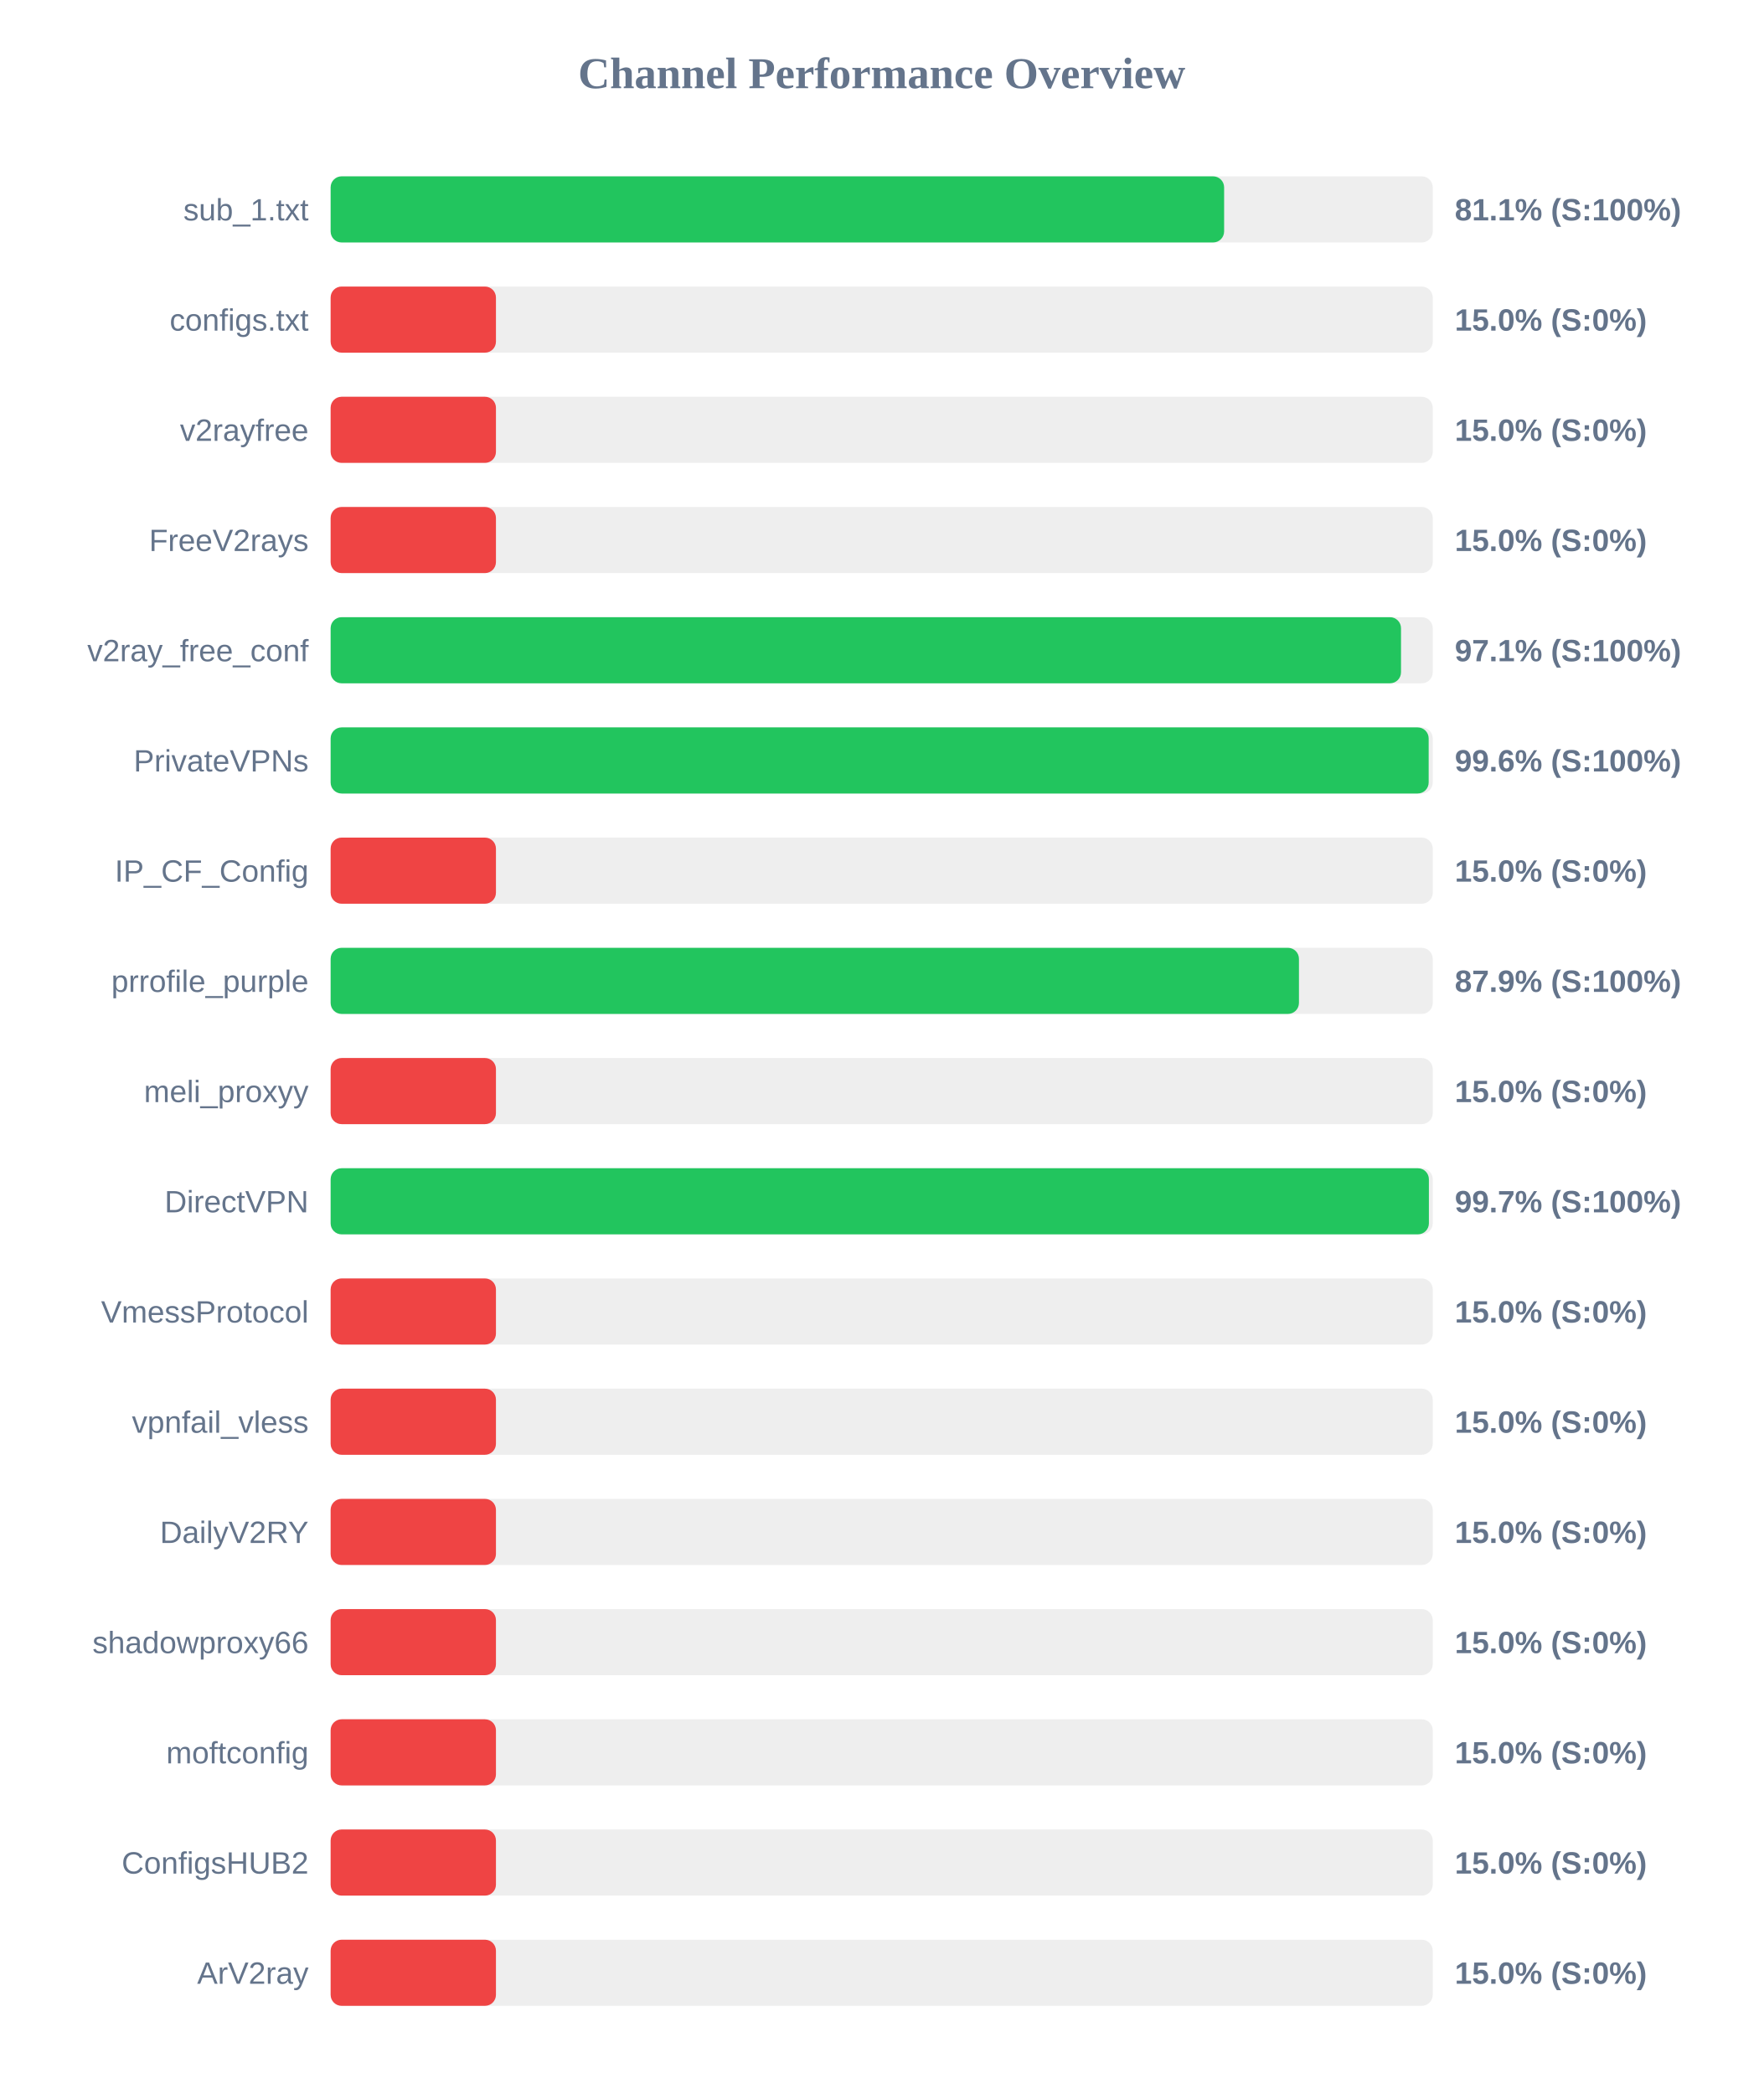
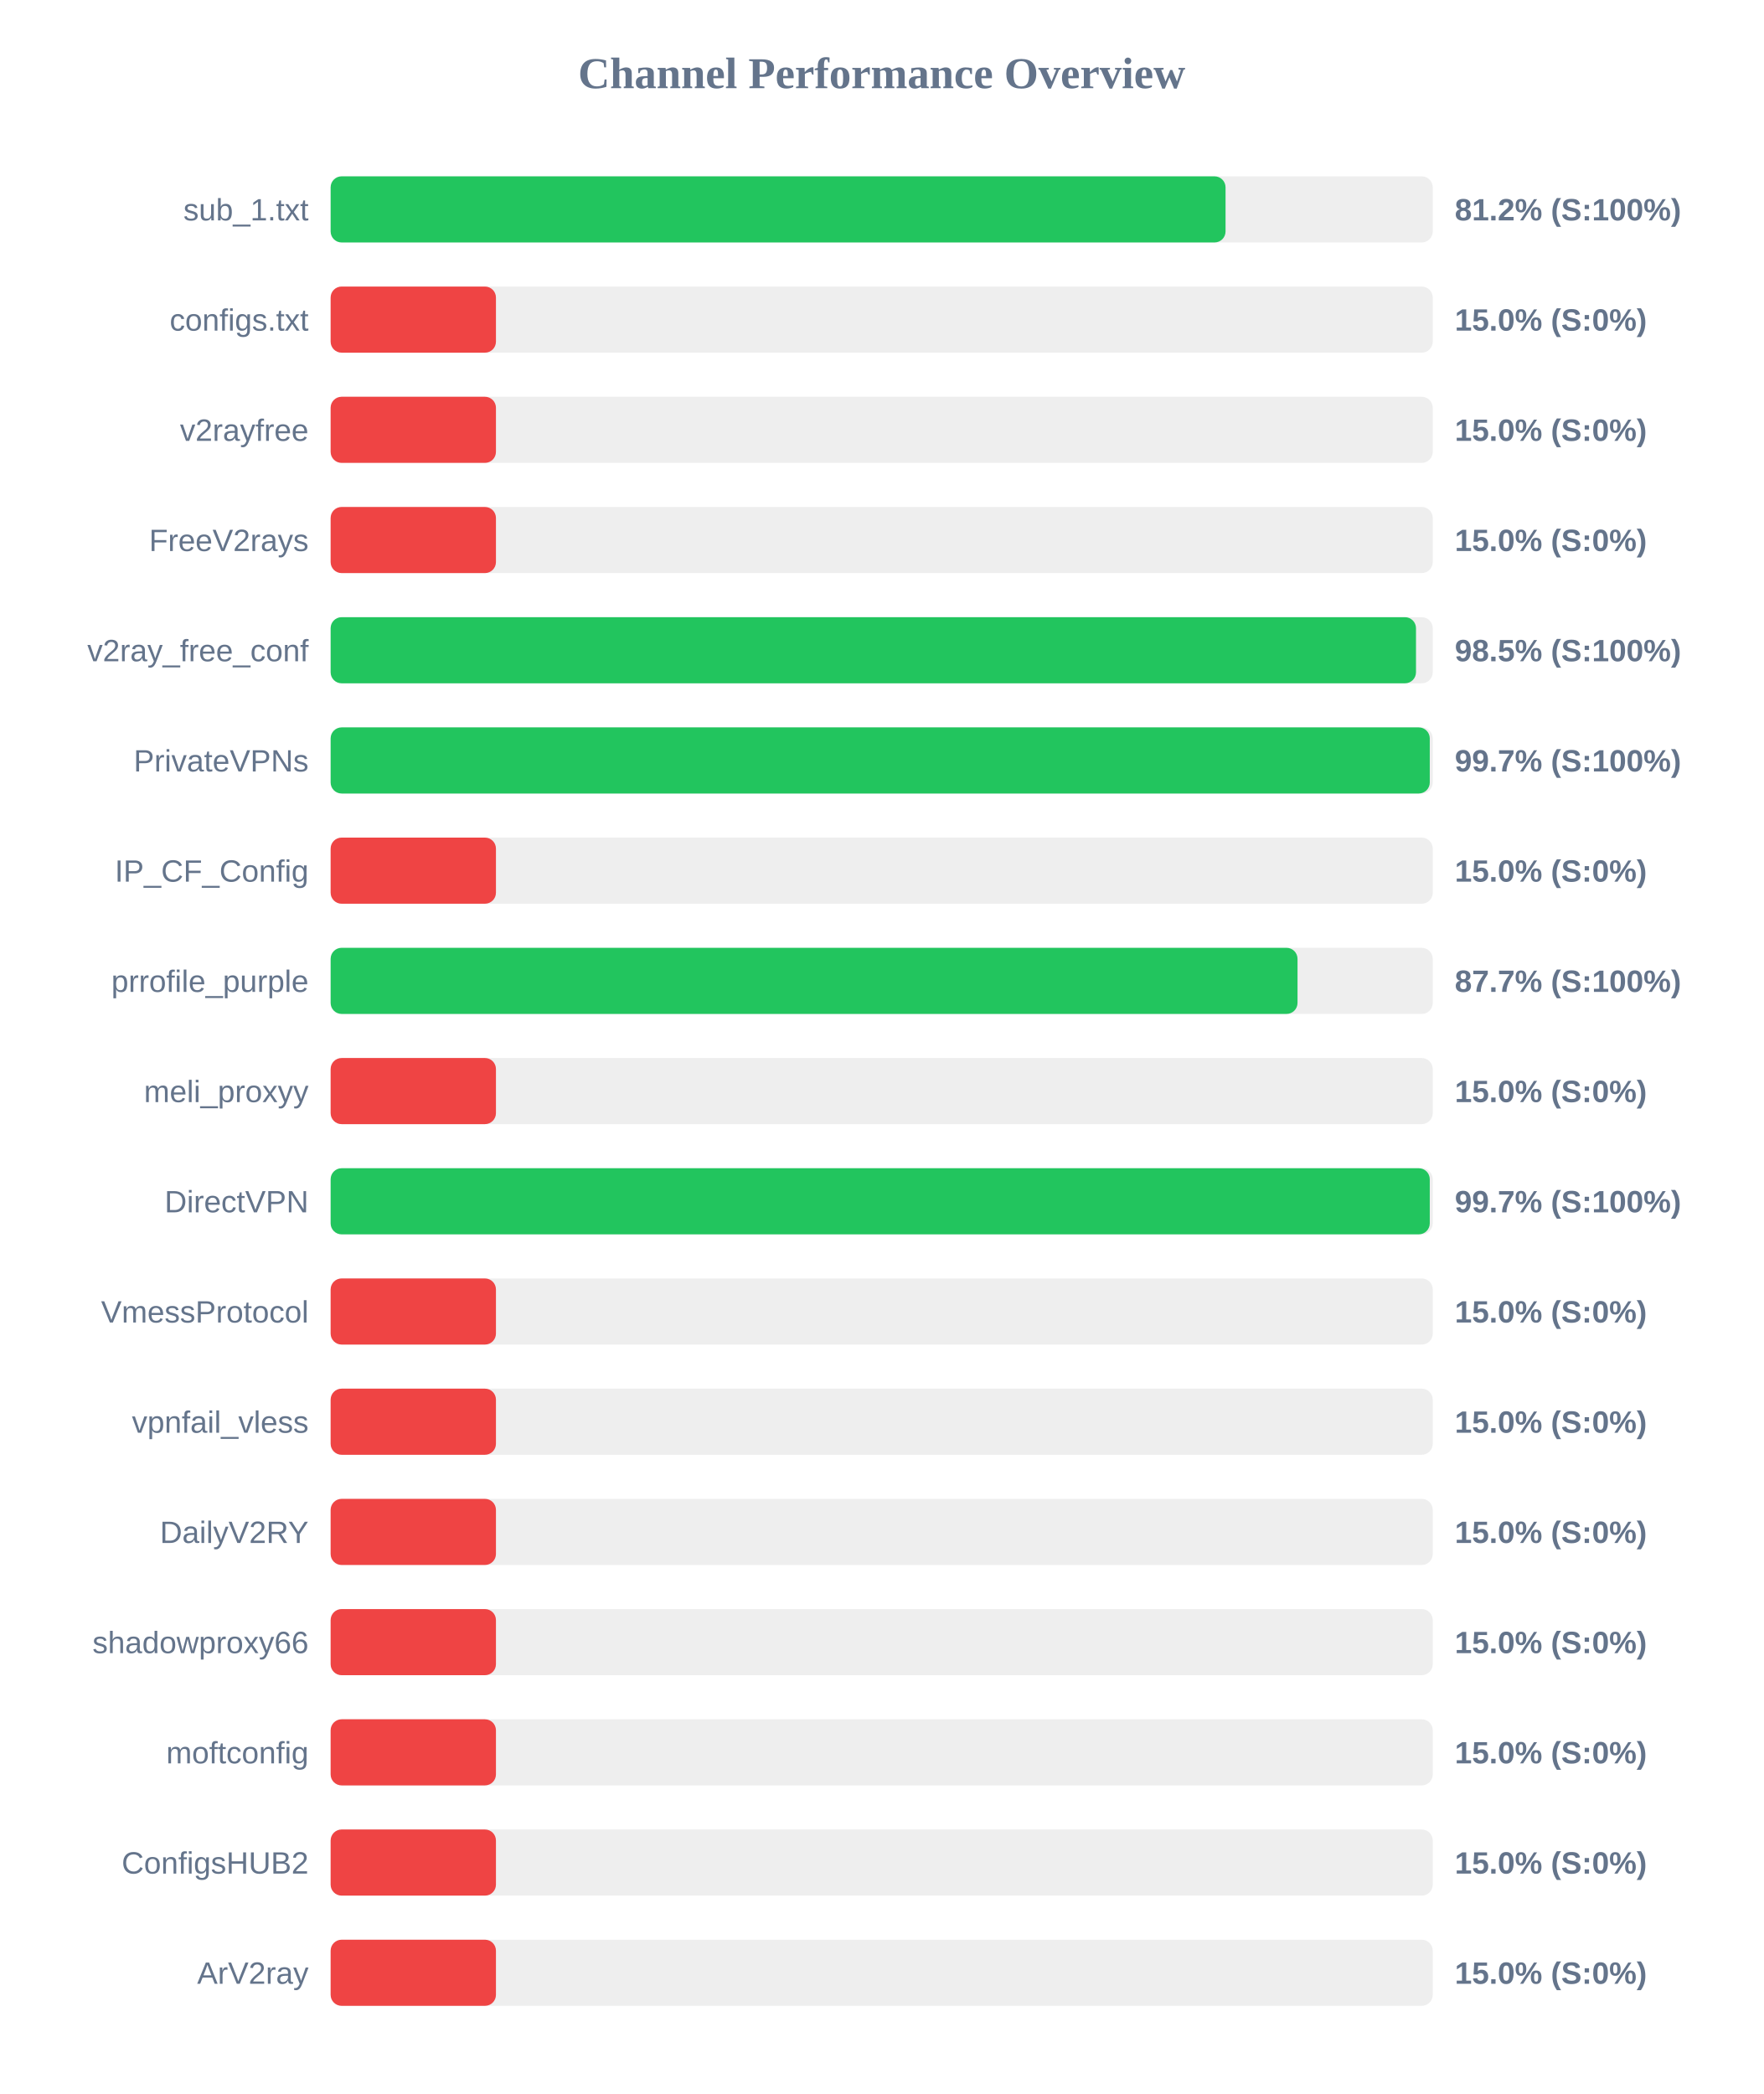
<svg xmlns="http://www.w3.org/2000/svg" width="800" height="950" version="1.1">
  <style>
        .row { font: 14px Arial; fill: #64748b; }
        .score { font: bold 14px Arial; fill: #64748b; }
    </style>
  <text x="400" y="40" text-anchor="middle" font-size="20px" font-weight="bold" fill="#64748b">Channel Performance Overview</text>
  <rect x="150" y="80" width="500" height="30" fill="#eee" rx="5" />
-   <rect x="150" y="80" width="405.35" height="30" fill="#22c55e" rx="5" />
+   <rect x="150" y="80" width="406.0" height="30" fill="#22c55e" rx="5" />
  <text x="140" y="100" text-anchor="end" class="row">sub_1.txt</text>
-   <text x="660" y="100" text-anchor="start" class="score">81.1% (S:100%)</text>
+   <text x="660" y="100" text-anchor="start" class="score">81.2% (S:100%)</text>
  <rect x="150" y="130" width="500" height="30" fill="#eee" rx="5" />
  <rect x="150" y="130" width="75.0" height="30" fill="#ef4444" rx="5" />
  <text x="140" y="150" text-anchor="end" class="row">configs.txt</text>
  <text x="660" y="150" text-anchor="start" class="score">15.0% (S:0%)</text>
  <rect x="150" y="180" width="500" height="30" fill="#eee" rx="5" />
  <rect x="150" y="180" width="75.0" height="30" fill="#ef4444" rx="5" />
  <text x="140" y="200" text-anchor="end" class="row">v2rayfree</text>
  <text x="660" y="200" text-anchor="start" class="score">15.0% (S:0%)</text>
  <rect x="150" y="230" width="500" height="30" fill="#eee" rx="5" />
  <rect x="150" y="230" width="75.0" height="30" fill="#ef4444" rx="5" />
  <text x="140" y="250" text-anchor="end" class="row">FreeV2rays</text>
  <text x="660" y="250" text-anchor="start" class="score">15.0% (S:0%)</text>
  <rect x="150" y="280" width="500" height="30" fill="#eee" rx="5" />
-   <rect x="150" y="280" width="485.6" height="30" fill="#22c55e" rx="5" />
+   <rect x="150" y="280" width="492.4" height="30" fill="#22c55e" rx="5" />
  <text x="140" y="300" text-anchor="end" class="row">v2ray_free_conf</text>
-   <text x="660" y="300" text-anchor="start" class="score">97.1% (S:100%)</text>
+   <text x="660" y="300" text-anchor="start" class="score">98.5% (S:100%)</text>
  <rect x="150" y="330" width="500" height="30" fill="#eee" rx="5" />
-   <rect x="150" y="330" width="498.15" height="30" fill="#22c55e" rx="5" />
+   <rect x="150" y="330" width="498.65" height="30" fill="#22c55e" rx="5" />
  <text x="140" y="350" text-anchor="end" class="row">PrivateVPNs</text>
-   <text x="660" y="350" text-anchor="start" class="score">99.6% (S:100%)</text>
+   <text x="660" y="350" text-anchor="start" class="score">99.7% (S:100%)</text>
  <rect x="150" y="380" width="500" height="30" fill="#eee" rx="5" />
  <rect x="150" y="380" width="75.0" height="30" fill="#ef4444" rx="5" />
  <text x="140" y="400" text-anchor="end" class="row">IP_CF_Config</text>
  <text x="660" y="400" text-anchor="start" class="score">15.0% (S:0%)</text>
  <rect x="150" y="430" width="500" height="30" fill="#eee" rx="5" />
-   <rect x="150" y="430" width="439.3" height="30" fill="#22c55e" rx="5" />
+   <rect x="150" y="430" width="438.65" height="30" fill="#22c55e" rx="5" />
  <text x="140" y="450" text-anchor="end" class="row">prrofile_purple</text>
-   <text x="660" y="450" text-anchor="start" class="score">87.9% (S:100%)</text>
+   <text x="660" y="450" text-anchor="start" class="score">87.7% (S:100%)</text>
  <rect x="150" y="480" width="500" height="30" fill="#eee" rx="5" />
  <rect x="150" y="480" width="75.0" height="30" fill="#ef4444" rx="5" />
  <text x="140" y="500" text-anchor="end" class="row">meli_proxyy</text>
  <text x="660" y="500" text-anchor="start" class="score">15.0% (S:0%)</text>
  <rect x="150" y="530" width="500" height="30" fill="#eee" rx="5" />
-   <rect x="150" y="530" width="498.25" height="30" fill="#22c55e" rx="5" />
+   <rect x="150" y="530" width="498.65" height="30" fill="#22c55e" rx="5" />
  <text x="140" y="550" text-anchor="end" class="row">DirectVPN</text>
  <text x="660" y="550" text-anchor="start" class="score">99.7% (S:100%)</text>
  <rect x="150" y="580" width="500" height="30" fill="#eee" rx="5" />
  <rect x="150" y="580" width="75.0" height="30" fill="#ef4444" rx="5" />
  <text x="140" y="600" text-anchor="end" class="row">VmessProtocol</text>
  <text x="660" y="600" text-anchor="start" class="score">15.0% (S:0%)</text>
  <rect x="150" y="630" width="500" height="30" fill="#eee" rx="5" />
  <rect x="150" y="630" width="75.0" height="30" fill="#ef4444" rx="5" />
  <text x="140" y="650" text-anchor="end" class="row">vpnfail_vless</text>
  <text x="660" y="650" text-anchor="start" class="score">15.0% (S:0%)</text>
  <rect x="150" y="680" width="500" height="30" fill="#eee" rx="5" />
  <rect x="150" y="680" width="75.0" height="30" fill="#ef4444" rx="5" />
  <text x="140" y="700" text-anchor="end" class="row">DailyV2RY</text>
  <text x="660" y="700" text-anchor="start" class="score">15.0% (S:0%)</text>
  <rect x="150" y="730" width="500" height="30" fill="#eee" rx="5" />
  <rect x="150" y="730" width="75.0" height="30" fill="#ef4444" rx="5" />
  <text x="140" y="750" text-anchor="end" class="row">shadowproxy66</text>
  <text x="660" y="750" text-anchor="start" class="score">15.0% (S:0%)</text>
  <rect x="150" y="780" width="500" height="30" fill="#eee" rx="5" />
  <rect x="150" y="780" width="75.0" height="30" fill="#ef4444" rx="5" />
  <text x="140" y="800" text-anchor="end" class="row">moftconfig</text>
  <text x="660" y="800" text-anchor="start" class="score">15.0% (S:0%)</text>
  <rect x="150" y="830" width="500" height="30" fill="#eee" rx="5" />
  <rect x="150" y="830" width="75.0" height="30" fill="#ef4444" rx="5" />
  <text x="140" y="850" text-anchor="end" class="row">ConfigsHUB2</text>
  <text x="660" y="850" text-anchor="start" class="score">15.0% (S:0%)</text>
  <rect x="150" y="880" width="500" height="30" fill="#eee" rx="5" />
  <rect x="150" y="880" width="75.0" height="30" fill="#ef4444" rx="5" />
  <text x="140" y="900" text-anchor="end" class="row">ArV2ray</text>
  <text x="660" y="900" text-anchor="start" class="score">15.0% (S:0%)</text>
</svg>
